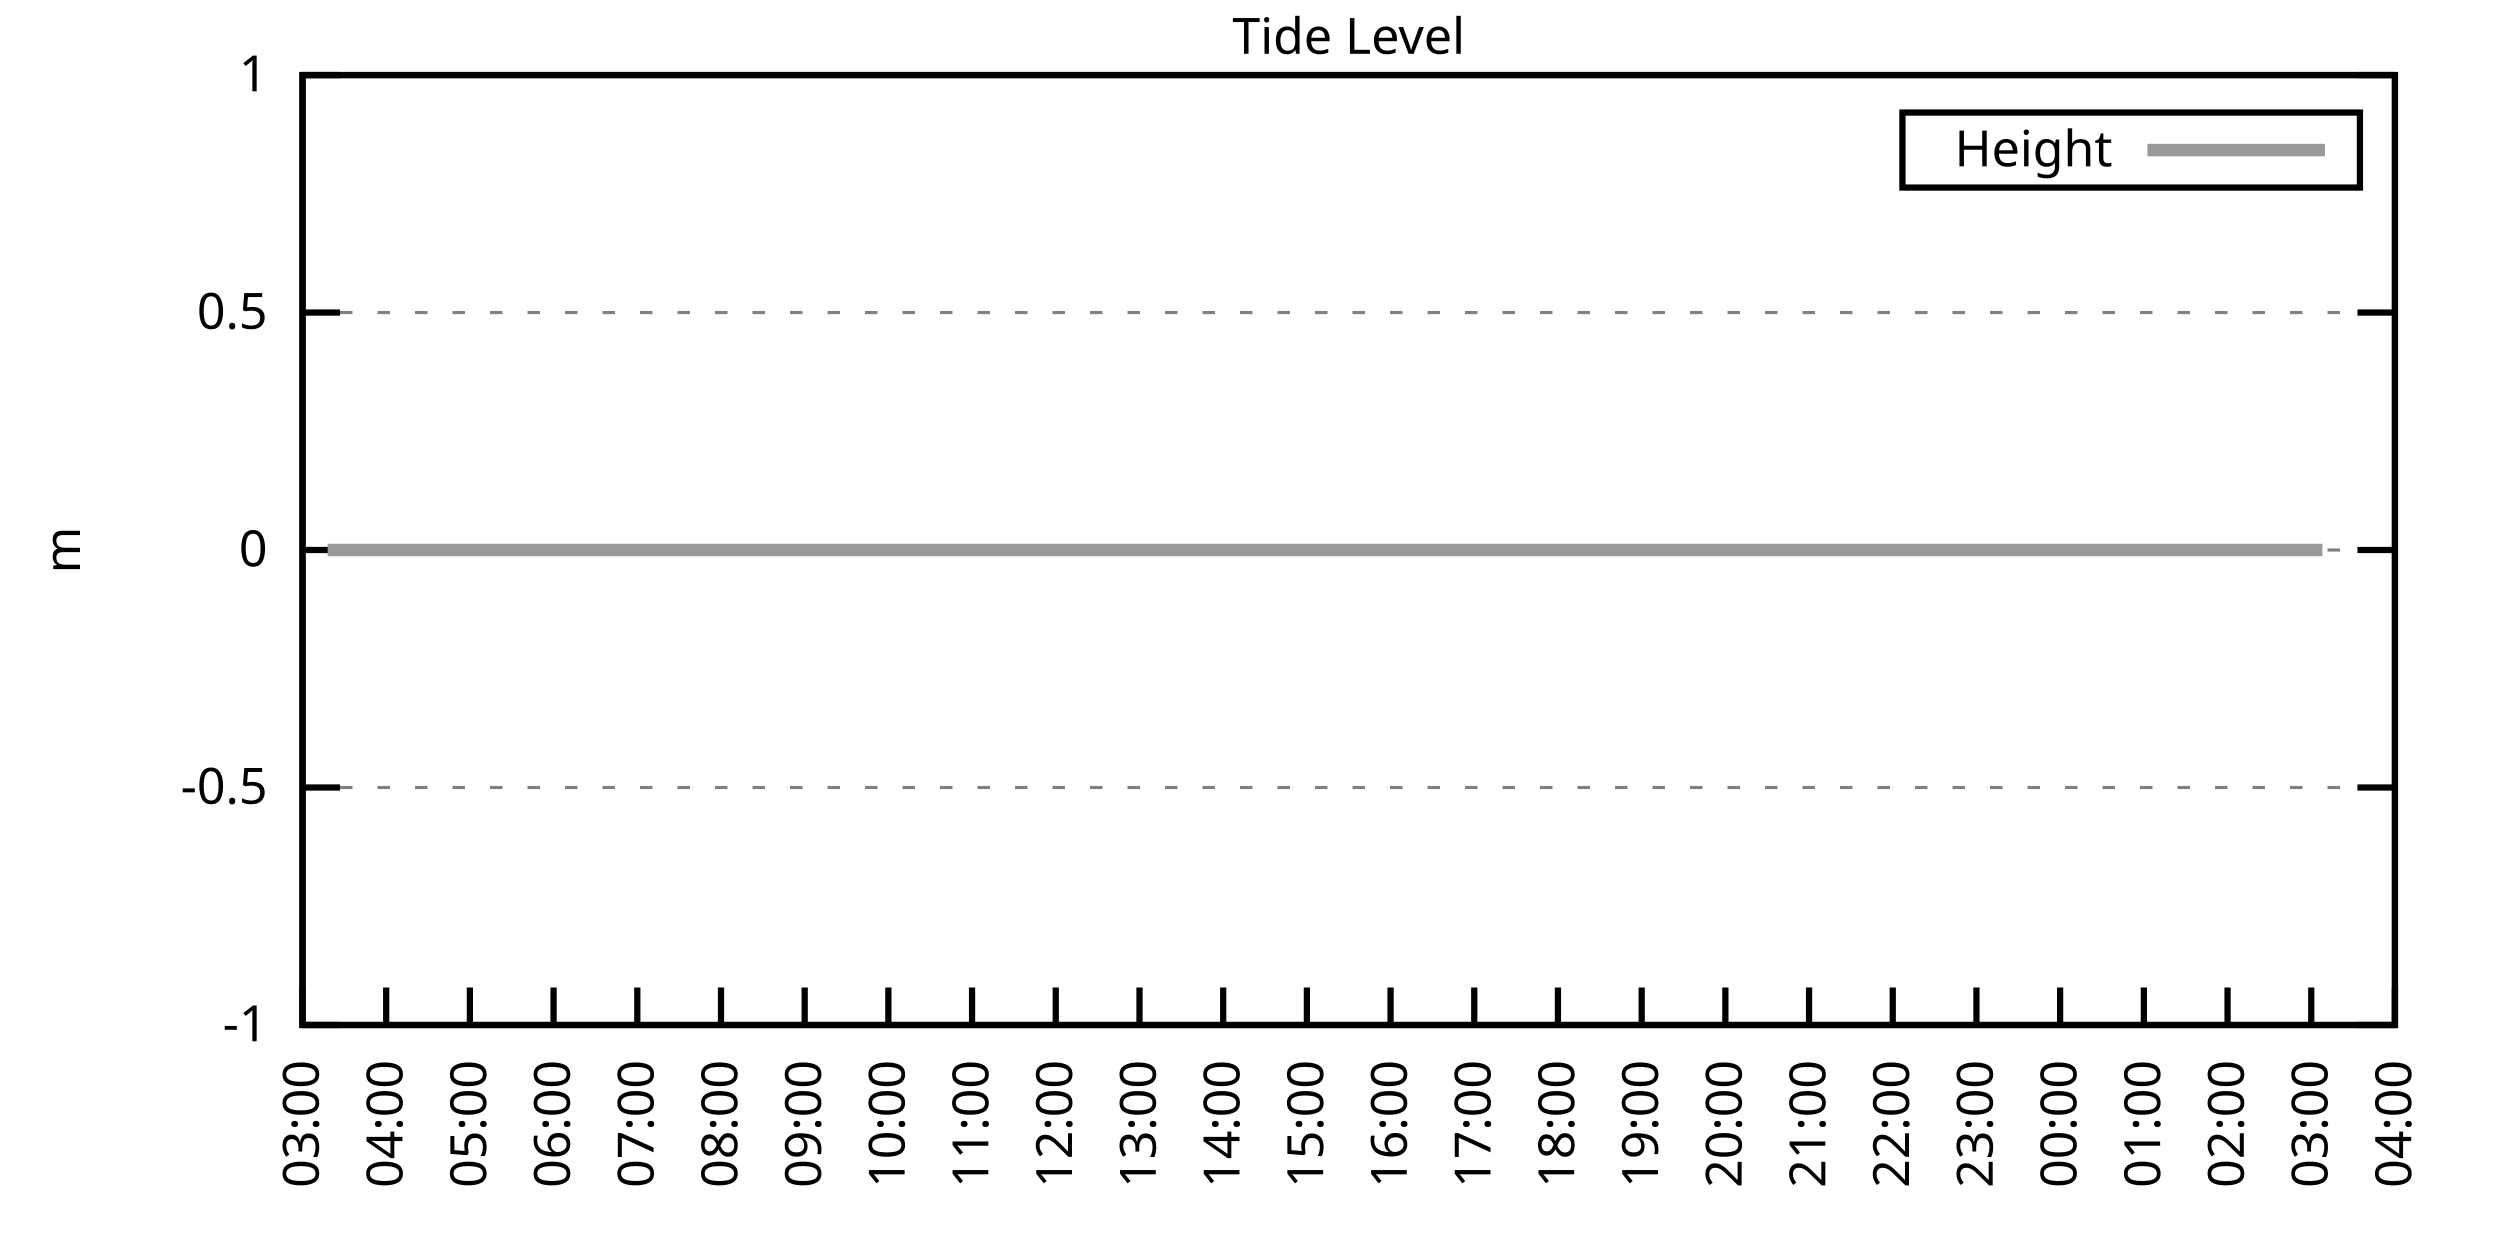
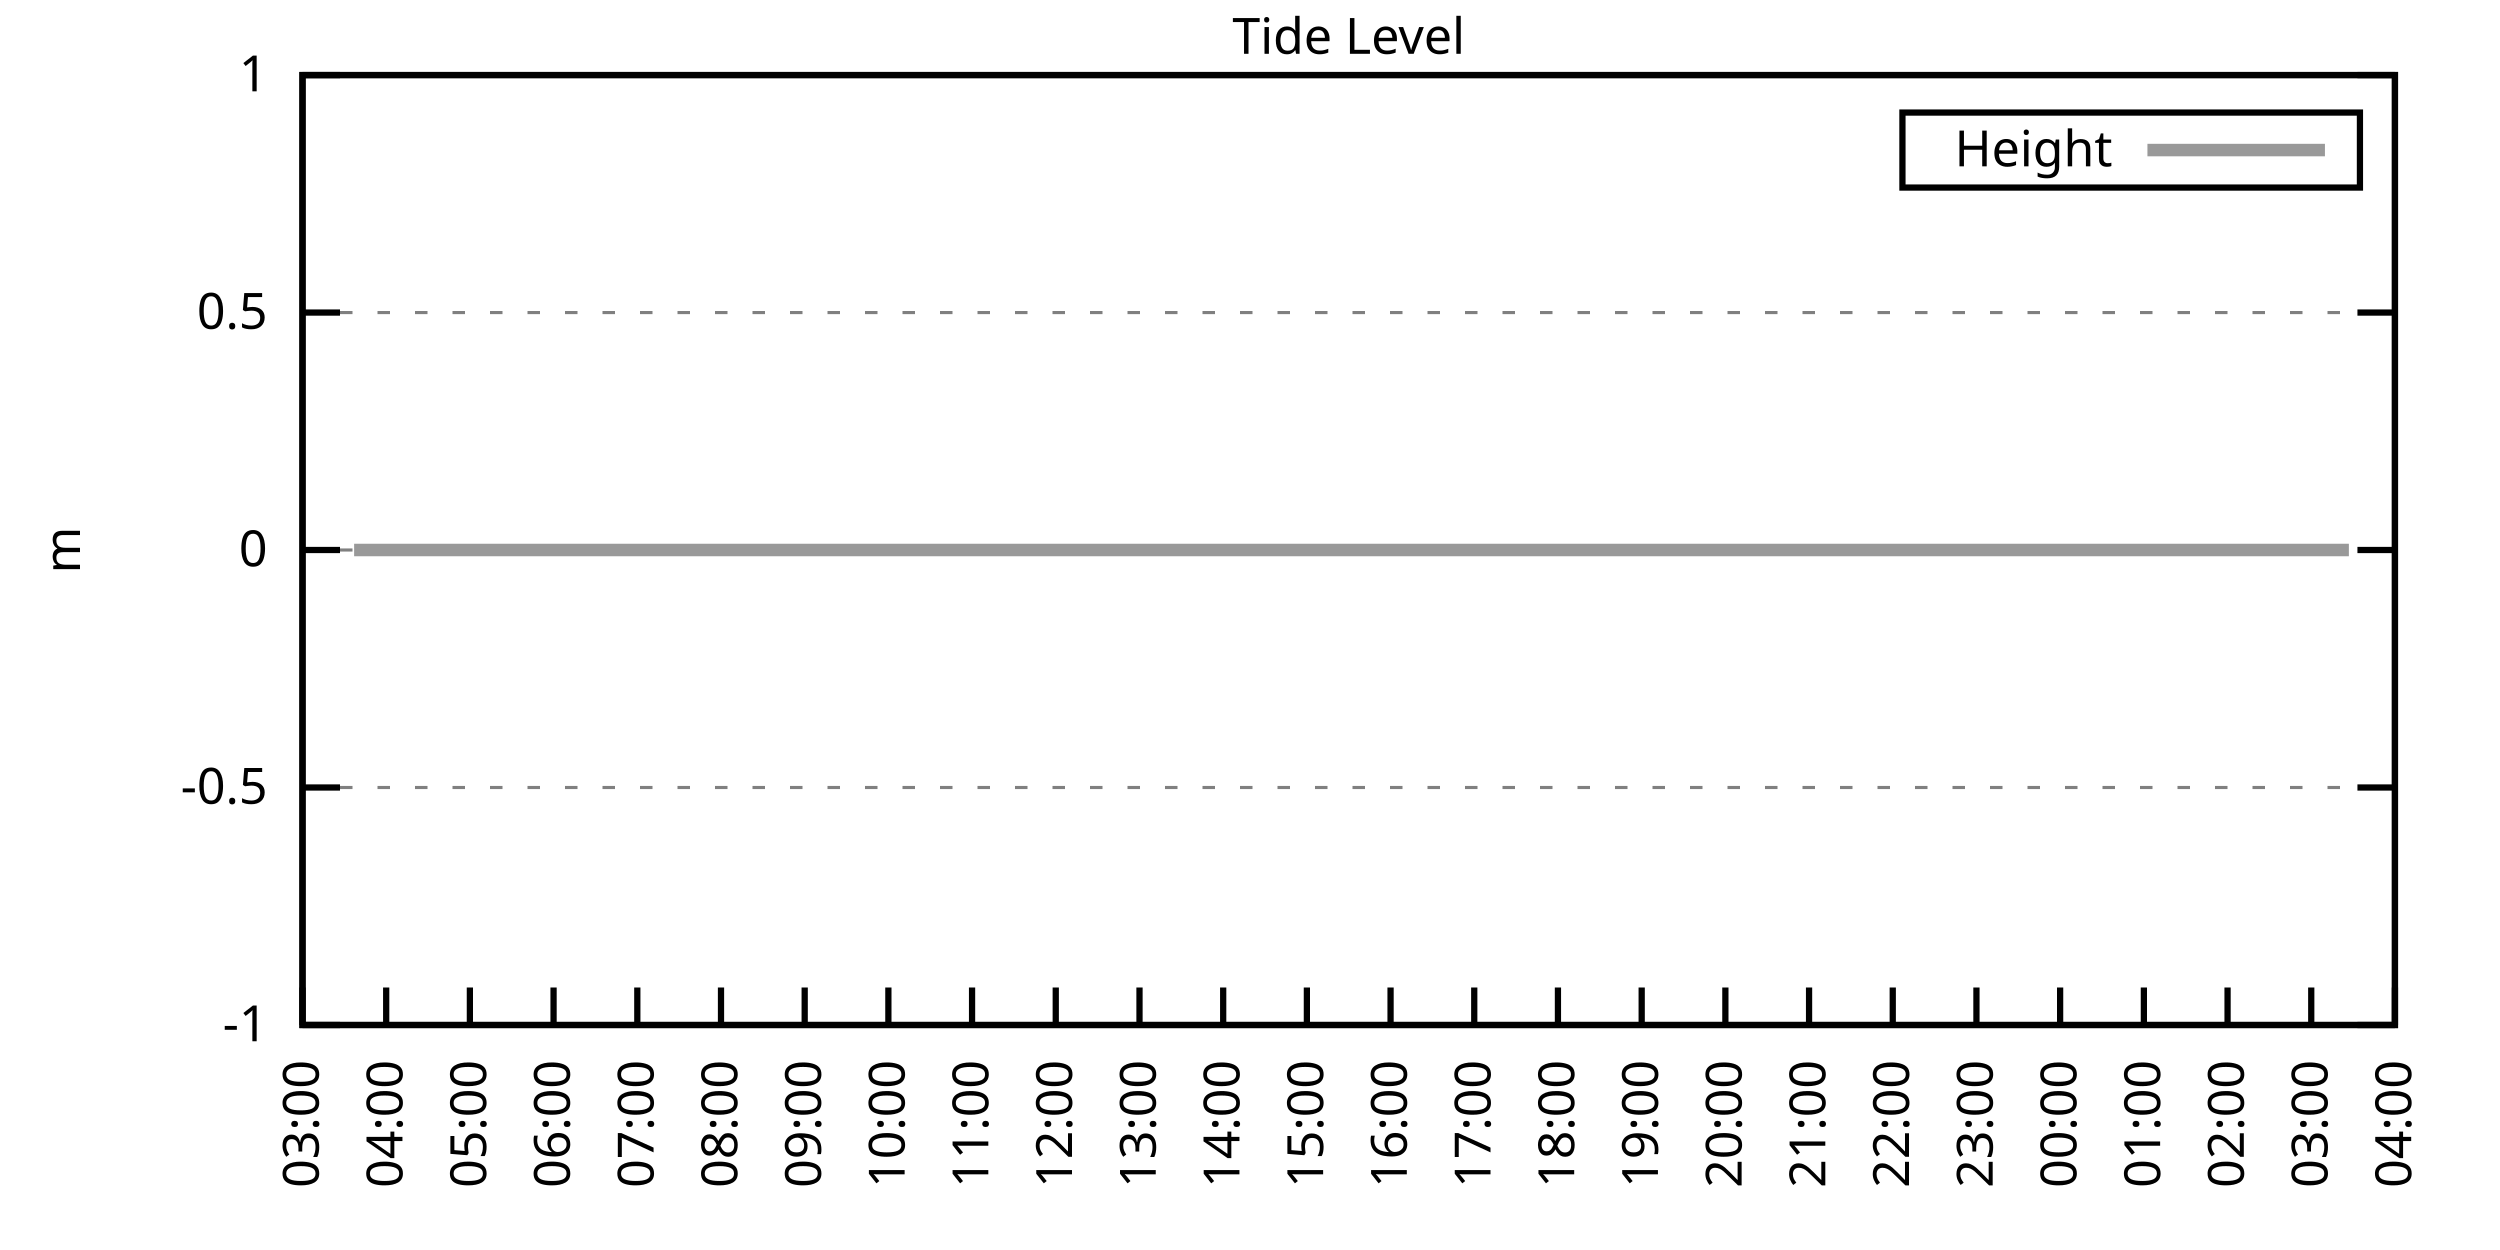
<svg xmlns="http://www.w3.org/2000/svg" xmlns:xlink="http://www.w3.org/1999/xlink" width="400" height="200" viewBox="0 0 400 200">
  <g id="gnuplot_canvas">
    <rect x="0" y="0" width="400" height="200" fill="none" />
    <defs>
      <circle id="gpDot" r="0.5" stroke-width="0.5" stroke="currentColor" />
      <path id="gpPt0" stroke-width="0.333" stroke="currentColor" d="M-1,0 h2 M0,-1 v2" />
      <path id="gpPt1" stroke-width="0.333" stroke="currentColor" d="M-1,-1 L1,1 M1,-1 L-1,1" />
      <path id="gpPt2" stroke-width="0.333" stroke="currentColor" d="M-1,0 L1,0 M0,-1 L0,1 M-1,-1 L1,1 M-1,1 L1,-1" />
      <rect id="gpPt3" stroke-width="0.333" stroke="currentColor" x="-1" y="-1" width="2" height="2" />
      <rect id="gpPt4" stroke-width="0.333" stroke="currentColor" fill="currentColor" x="-1" y="-1" width="2" height="2" />
      <circle id="gpPt5" stroke-width="0.333" stroke="currentColor" cx="0" cy="0" r="1" />
      <use xlink:href="#gpPt5" id="gpPt6" fill="currentColor" stroke="none" />
      <path id="gpPt7" stroke-width="0.333" stroke="currentColor" d="M0,-1.33 L-1.33,0.67 L1.33,0.67 z" />
      <use xlink:href="#gpPt7" id="gpPt8" fill="currentColor" stroke="none" />
      <use xlink:href="#gpPt7" id="gpPt9" stroke="currentColor" transform="rotate(180)" />
      <use xlink:href="#gpPt9" id="gpPt10" fill="currentColor" stroke="none" />
      <use xlink:href="#gpPt3" id="gpPt11" stroke="currentColor" transform="rotate(45)" />
      <use xlink:href="#gpPt11" id="gpPt12" fill="currentColor" stroke="none" />
      <path id="gpPt13" stroke-width="0.333" stroke="currentColor" d="M0,1.330 L1.265,0.411 L0.782,-1.067 L-0.782,-1.076 L-1.265,0.411 z" />
      <use xlink:href="#gpPt13" id="gpPt14" fill="currentColor" stroke="none" />
      <filter id="textbox" filterUnits="objectBoundingBox" x="0" y="0" height="1" width="1">
        <feFlood flood-color="white" flood-opacity="1" result="bgnd" />
        <feComposite in="SourceGraphic" in2="bgnd" operator="atop" />
      </filter>
      <filter id="greybox" filterUnits="objectBoundingBox" x="0" y="0" height="1" width="1">
        <feFlood flood-color="lightgrey" flood-opacity="1" result="grey" />
        <feComposite in="SourceGraphic" in2="grey" operator="atop" />
      </filter>
    </defs>
    <g fill="none" color="white" stroke="currentColor" stroke-width="1.00" stroke-linecap="butt" stroke-linejoin="miter">
</g>
    <g fill="none" color="black" stroke="currentColor" stroke-width="1.00" stroke-linecap="butt" stroke-linejoin="miter">
      <g stroke="none" shape-rendering="crispEdges">
        <polygon fill="rgb(255, 255, 255)" points="48.40,164.00 383.18,164.00 383.18,12.02 48.40,12.02 " />
      </g>
    </g>
    <g fill="none" color="black" stroke="currentColor" stroke-width="1.00" stroke-linecap="butt" stroke-linejoin="miter">
</g>
    <g fill="none" color="black" stroke="black" stroke-width="0.50" stroke-linecap="butt" stroke-linejoin="miter">
</g>
    <g fill="none" color="gray" stroke="currentColor" stroke-width="0.50" stroke-linecap="butt" stroke-linejoin="miter">
      <path stroke="gray" stroke-dasharray="2,4" class="gridline" d="M48.40,164.00 L383.19,164.00  " />
    </g>
    <g fill="none" color="gray" stroke="gray" stroke-width="1.00" stroke-linecap="butt" stroke-linejoin="miter">
</g>
    <g fill="none" color="black" stroke="currentColor" stroke-width="1.00" stroke-linecap="butt" stroke-linejoin="miter">
      <path stroke="black" d="M48.40,164.00 L54.40,164.00 M383.19,164.00 L377.19,164.00  " />
      <g transform="translate(42.80,166.60)" stroke="none" fill="black" font-family="Sans" font-size="8.00" text-anchor="end">
        <text>
          <tspan font-family="Sans">-1</tspan>
        </text>
      </g>
    </g>
    <g fill="none" color="black" stroke="currentColor" stroke-width="1.00" stroke-linecap="butt" stroke-linejoin="miter">
</g>
    <g fill="none" color="black" stroke="black" stroke-width="0.50" stroke-linecap="butt" stroke-linejoin="miter">
</g>
    <g fill="none" color="gray" stroke="currentColor" stroke-width="0.50" stroke-linecap="butt" stroke-linejoin="miter">
      <path stroke="gray" stroke-dasharray="2,4" class="gridline" d="M48.40,126.00 L383.19,126.00  " />
    </g>
    <g fill="none" color="gray" stroke="gray" stroke-width="1.00" stroke-linecap="butt" stroke-linejoin="miter">
</g>
    <g fill="none" color="black" stroke="currentColor" stroke-width="1.00" stroke-linecap="butt" stroke-linejoin="miter">
      <path stroke="black" d="M48.40,126.00 L54.40,126.00 M383.19,126.00 L377.19,126.00  " />
      <g transform="translate(42.80,128.60)" stroke="none" fill="black" font-family="Sans" font-size="8.00" text-anchor="end">
        <text>
          <tspan font-family="Sans">-0.5</tspan>
        </text>
      </g>
    </g>
    <g fill="none" color="black" stroke="currentColor" stroke-width="1.00" stroke-linecap="butt" stroke-linejoin="miter">
</g>
    <g fill="none" color="black" stroke="black" stroke-width="0.50" stroke-linecap="butt" stroke-linejoin="miter">
</g>
    <g fill="none" color="gray" stroke="currentColor" stroke-width="0.50" stroke-linecap="butt" stroke-linejoin="miter">
      <path stroke="gray" stroke-dasharray="2,4" class="gridline" d="M48.40,88.00 L383.19,88.00  " />
    </g>
    <g fill="none" color="gray" stroke="gray" stroke-width="1.00" stroke-linecap="butt" stroke-linejoin="miter">
</g>
    <g fill="none" color="black" stroke="currentColor" stroke-width="1.00" stroke-linecap="butt" stroke-linejoin="miter">
      <path stroke="black" d="M48.40,88.00 L54.40,88.00 M383.19,88.00 L377.19,88.00  " />
      <g transform="translate(42.80,90.60)" stroke="none" fill="black" font-family="Sans" font-size="8.00" text-anchor="end">
        <text>
          <tspan font-family="Sans"> 0</tspan>
        </text>
      </g>
    </g>
    <g fill="none" color="black" stroke="currentColor" stroke-width="1.00" stroke-linecap="butt" stroke-linejoin="miter">
</g>
    <g fill="none" color="black" stroke="black" stroke-width="0.50" stroke-linecap="butt" stroke-linejoin="miter">
</g>
    <g fill="none" color="gray" stroke="currentColor" stroke-width="0.50" stroke-linecap="butt" stroke-linejoin="miter">
      <path stroke="gray" stroke-dasharray="2,4" class="gridline" d="M48.40,50.01 L383.19,50.01  " />
    </g>
    <g fill="none" color="gray" stroke="gray" stroke-width="1.00" stroke-linecap="butt" stroke-linejoin="miter">
</g>
    <g fill="none" color="black" stroke="currentColor" stroke-width="1.00" stroke-linecap="butt" stroke-linejoin="miter">
      <path stroke="black" d="M48.40,50.01 L54.40,50.01 M383.19,50.01 L377.19,50.01  " />
      <g transform="translate(42.80,52.61)" stroke="none" fill="black" font-family="Sans" font-size="8.00" text-anchor="end">
        <text>
          <tspan font-family="Sans"> 0.5</tspan>
        </text>
      </g>
    </g>
    <g fill="none" color="black" stroke="currentColor" stroke-width="1.00" stroke-linecap="butt" stroke-linejoin="miter">
</g>
    <g fill="none" color="black" stroke="black" stroke-width="0.50" stroke-linecap="butt" stroke-linejoin="miter">
</g>
    <g fill="none" color="gray" stroke="currentColor" stroke-width="0.50" stroke-linecap="butt" stroke-linejoin="miter">
      <path stroke="gray" stroke-dasharray="2,4" class="gridline" d="M48.40,12.01 L383.19,12.01  " />
    </g>
    <g fill="none" color="gray" stroke="gray" stroke-width="1.00" stroke-linecap="butt" stroke-linejoin="miter">
</g>
    <g fill="none" color="black" stroke="currentColor" stroke-width="1.00" stroke-linecap="butt" stroke-linejoin="miter">
      <path stroke="black" d="M48.40,12.01 L54.40,12.01 M383.19,12.01 L377.19,12.01  " />
      <g transform="translate(42.80,14.61)" stroke="none" fill="black" font-family="Sans" font-size="8.00" text-anchor="end">
        <text>
          <tspan font-family="Sans"> 1</tspan>
        </text>
      </g>
    </g>
    <g fill="none" color="black" stroke="currentColor" stroke-width="1.00" stroke-linecap="butt" stroke-linejoin="miter">
      <path stroke="black" d="M48.40,164.00 L48.40,158.00  " />
      <g transform="translate(51.00,169.60) rotate(270.00)" stroke="none" fill="black" font-family="Sans" font-size="8.00" text-anchor="end">
        <text>
          <tspan font-family="Sans">03:00</tspan>
        </text>
      </g>
    </g>
    <g fill="none" color="black" stroke="currentColor" stroke-width="1.00" stroke-linecap="butt" stroke-linejoin="miter">
      <path stroke="black" d="M61.79,164.00 L61.79,158.00  " />
      <g transform="translate(64.39,169.60) rotate(270.00)" stroke="none" fill="black" font-family="Sans" font-size="8.00" text-anchor="end">
        <text>
          <tspan font-family="Sans">04:00</tspan>
        </text>
      </g>
    </g>
    <g fill="none" color="black" stroke="currentColor" stroke-width="1.00" stroke-linecap="butt" stroke-linejoin="miter">
      <path stroke="black" d="M75.18,164.00 L75.18,158.00  " />
      <g transform="translate(77.78,169.60) rotate(270.00)" stroke="none" fill="black" font-family="Sans" font-size="8.00" text-anchor="end">
        <text>
          <tspan font-family="Sans">05:00</tspan>
        </text>
      </g>
    </g>
    <g fill="none" color="black" stroke="currentColor" stroke-width="1.00" stroke-linecap="butt" stroke-linejoin="miter">
      <path stroke="black" d="M88.57,164.00 L88.57,158.00  " />
      <g transform="translate(91.17,169.60) rotate(270.00)" stroke="none" fill="black" font-family="Sans" font-size="8.00" text-anchor="end">
        <text>
          <tspan font-family="Sans">06:00</tspan>
        </text>
      </g>
    </g>
    <g fill="none" color="black" stroke="currentColor" stroke-width="1.00" stroke-linecap="butt" stroke-linejoin="miter">
      <path stroke="black" d="M101.97,164.00 L101.97,158.00  " />
      <g transform="translate(104.57,169.60) rotate(270.00)" stroke="none" fill="black" font-family="Sans" font-size="8.00" text-anchor="end">
        <text>
          <tspan font-family="Sans">07:00</tspan>
        </text>
      </g>
    </g>
    <g fill="none" color="black" stroke="currentColor" stroke-width="1.00" stroke-linecap="butt" stroke-linejoin="miter">
      <path stroke="black" d="M115.36,164.00 L115.36,158.00  " />
      <g transform="translate(117.96,169.60) rotate(270.00)" stroke="none" fill="black" font-family="Sans" font-size="8.00" text-anchor="end">
        <text>
          <tspan font-family="Sans">08:00</tspan>
        </text>
      </g>
    </g>
    <g fill="none" color="black" stroke="currentColor" stroke-width="1.00" stroke-linecap="butt" stroke-linejoin="miter">
      <path stroke="black" d="M128.75,164.00 L128.75,158.00  " />
      <g transform="translate(131.35,169.60) rotate(270.00)" stroke="none" fill="black" font-family="Sans" font-size="8.00" text-anchor="end">
        <text>
          <tspan font-family="Sans">09:00</tspan>
        </text>
      </g>
    </g>
    <g fill="none" color="black" stroke="currentColor" stroke-width="1.00" stroke-linecap="butt" stroke-linejoin="miter">
      <path stroke="black" d="M142.14,164.00 L142.14,158.00  " />
      <g transform="translate(144.74,169.60) rotate(270.00)" stroke="none" fill="black" font-family="Sans" font-size="8.00" text-anchor="end">
        <text>
          <tspan font-family="Sans">10:00</tspan>
        </text>
      </g>
    </g>
    <g fill="none" color="black" stroke="currentColor" stroke-width="1.00" stroke-linecap="butt" stroke-linejoin="miter">
      <path stroke="black" d="M155.53,164.00 L155.53,158.00  " />
      <g transform="translate(158.13,169.60) rotate(270.00)" stroke="none" fill="black" font-family="Sans" font-size="8.00" text-anchor="end">
        <text>
          <tspan font-family="Sans">11:00</tspan>
        </text>
      </g>
    </g>
    <g fill="none" color="black" stroke="currentColor" stroke-width="1.00" stroke-linecap="butt" stroke-linejoin="miter">
      <path stroke="black" d="M168.92,164.00 L168.92,158.00  " />
      <g transform="translate(171.52,169.60) rotate(270.00)" stroke="none" fill="black" font-family="Sans" font-size="8.00" text-anchor="end">
        <text>
          <tspan font-family="Sans">12:00</tspan>
        </text>
      </g>
    </g>
    <g fill="none" color="black" stroke="currentColor" stroke-width="1.00" stroke-linecap="butt" stroke-linejoin="miter">
      <path stroke="black" d="M182.32,164.00 L182.32,158.00  " />
      <g transform="translate(184.92,169.60) rotate(270.00)" stroke="none" fill="black" font-family="Sans" font-size="8.00" text-anchor="end">
        <text>
          <tspan font-family="Sans">13:00</tspan>
        </text>
      </g>
    </g>
    <g fill="none" color="black" stroke="currentColor" stroke-width="1.00" stroke-linecap="butt" stroke-linejoin="miter">
      <path stroke="black" d="M195.71,164.00 L195.71,158.00  " />
      <g transform="translate(198.31,169.60) rotate(270.00)" stroke="none" fill="black" font-family="Sans" font-size="8.00" text-anchor="end">
        <text>
          <tspan font-family="Sans">14:00</tspan>
        </text>
      </g>
    </g>
    <g fill="none" color="black" stroke="currentColor" stroke-width="1.00" stroke-linecap="butt" stroke-linejoin="miter">
      <path stroke="black" d="M209.10,164.00 L209.10,158.00  " />
      <g transform="translate(211.70,169.60) rotate(270.00)" stroke="none" fill="black" font-family="Sans" font-size="8.00" text-anchor="end">
        <text>
          <tspan font-family="Sans">15:00</tspan>
        </text>
      </g>
    </g>
    <g fill="none" color="black" stroke="currentColor" stroke-width="1.00" stroke-linecap="butt" stroke-linejoin="miter">
      <path stroke="black" d="M222.49,164.00 L222.49,158.00  " />
      <g transform="translate(225.09,169.60) rotate(270.00)" stroke="none" fill="black" font-family="Sans" font-size="8.00" text-anchor="end">
        <text>
          <tspan font-family="Sans">16:00</tspan>
        </text>
      </g>
    </g>
    <g fill="none" color="black" stroke="currentColor" stroke-width="1.00" stroke-linecap="butt" stroke-linejoin="miter">
      <path stroke="black" d="M235.88,164.00 L235.88,158.00  " />
      <g transform="translate(238.48,169.60) rotate(270.00)" stroke="none" fill="black" font-family="Sans" font-size="8.00" text-anchor="end">
        <text>
          <tspan font-family="Sans">17:00</tspan>
        </text>
      </g>
    </g>
    <g fill="none" color="black" stroke="currentColor" stroke-width="1.00" stroke-linecap="butt" stroke-linejoin="miter">
      <path stroke="black" d="M249.27,164.00 L249.27,158.00  " />
      <g transform="translate(251.87,169.60) rotate(270.00)" stroke="none" fill="black" font-family="Sans" font-size="8.00" text-anchor="end">
        <text>
          <tspan font-family="Sans">18:00</tspan>
        </text>
      </g>
    </g>
    <g fill="none" color="black" stroke="currentColor" stroke-width="1.00" stroke-linecap="butt" stroke-linejoin="miter">
      <path stroke="black" d="M262.67,164.00 L262.67,158.00  " />
      <g transform="translate(265.27,169.60) rotate(270.00)" stroke="none" fill="black" font-family="Sans" font-size="8.00" text-anchor="end">
        <text>
          <tspan font-family="Sans">19:00</tspan>
        </text>
      </g>
    </g>
    <g fill="none" color="black" stroke="currentColor" stroke-width="1.00" stroke-linecap="butt" stroke-linejoin="miter">
      <path stroke="black" d="M276.06,164.00 L276.06,158.00  " />
      <g transform="translate(278.66,169.60) rotate(270.00)" stroke="none" fill="black" font-family="Sans" font-size="8.00" text-anchor="end">
        <text>
          <tspan font-family="Sans">20:00</tspan>
        </text>
      </g>
    </g>
    <g fill="none" color="black" stroke="currentColor" stroke-width="1.00" stroke-linecap="butt" stroke-linejoin="miter">
      <path stroke="black" d="M289.45,164.00 L289.45,158.00  " />
      <g transform="translate(292.05,169.60) rotate(270.00)" stroke="none" fill="black" font-family="Sans" font-size="8.00" text-anchor="end">
        <text>
          <tspan font-family="Sans">21:00</tspan>
        </text>
      </g>
    </g>
    <g fill="none" color="black" stroke="currentColor" stroke-width="1.00" stroke-linecap="butt" stroke-linejoin="miter">
      <path stroke="black" d="M302.84,164.00 L302.84,158.00  " />
      <g transform="translate(305.44,169.60) rotate(270.00)" stroke="none" fill="black" font-family="Sans" font-size="8.00" text-anchor="end">
        <text>
          <tspan font-family="Sans">22:00</tspan>
        </text>
      </g>
    </g>
    <g fill="none" color="black" stroke="currentColor" stroke-width="1.00" stroke-linecap="butt" stroke-linejoin="miter">
      <path stroke="black" d="M316.23,164.00 L316.23,158.00  " />
      <g transform="translate(318.83,169.60) rotate(270.00)" stroke="none" fill="black" font-family="Sans" font-size="8.00" text-anchor="end">
        <text>
          <tspan font-family="Sans">23:00</tspan>
        </text>
      </g>
    </g>
    <g fill="none" color="black" stroke="currentColor" stroke-width="1.00" stroke-linecap="butt" stroke-linejoin="miter">
      <path stroke="black" d="M329.62,164.00 L329.62,158.00  " />
      <g transform="translate(332.22,169.60) rotate(270.00)" stroke="none" fill="black" font-family="Sans" font-size="8.00" text-anchor="end">
        <text>
          <tspan font-family="Sans">00:00</tspan>
        </text>
      </g>
    </g>
    <g fill="none" color="black" stroke="currentColor" stroke-width="1.00" stroke-linecap="butt" stroke-linejoin="miter">
      <path stroke="black" d="M343.02,164.00 L343.02,158.00  " />
      <g transform="translate(345.62,169.60) rotate(270.00)" stroke="none" fill="black" font-family="Sans" font-size="8.00" text-anchor="end">
        <text>
          <tspan font-family="Sans">01:00</tspan>
        </text>
      </g>
    </g>
    <g fill="none" color="black" stroke="currentColor" stroke-width="1.00" stroke-linecap="butt" stroke-linejoin="miter">
      <path stroke="black" d="M356.41,164.00 L356.41,158.00  " />
      <g transform="translate(359.01,169.60) rotate(270.00)" stroke="none" fill="black" font-family="Sans" font-size="8.00" text-anchor="end">
        <text>
          <tspan font-family="Sans">02:00</tspan>
        </text>
      </g>
    </g>
    <g fill="none" color="black" stroke="currentColor" stroke-width="1.00" stroke-linecap="butt" stroke-linejoin="miter">
      <path stroke="black" d="M369.80,164.00 L369.80,158.00  " />
      <g transform="translate(372.40,169.60) rotate(270.00)" stroke="none" fill="black" font-family="Sans" font-size="8.00" text-anchor="end">
        <text>
          <tspan font-family="Sans">03:00</tspan>
        </text>
      </g>
    </g>
    <g fill="none" color="black" stroke="currentColor" stroke-width="1.00" stroke-linecap="butt" stroke-linejoin="miter">
      <path stroke="black" d="M383.19,164.00 L383.19,158.00  " />
      <g transform="translate(385.79,169.60) rotate(270.00)" stroke="none" fill="black" font-family="Sans" font-size="8.00" text-anchor="end">
        <text>
          <tspan font-family="Sans">04:00</tspan>
        </text>
      </g>
    </g>
    <g fill="none" color="black" stroke="currentColor" stroke-width="1.00" stroke-linecap="butt" stroke-linejoin="miter">
</g>
    <g fill="none" color="black" stroke="currentColor" stroke-width="1.00" stroke-linecap="butt" stroke-linejoin="miter">
      <path stroke="black" d="M48.40,12.01 L48.40,164.00 L383.19,164.00 L383.19,12.01 L48.40,12.01 Z  " />
    </g>
    <g fill="none" color="black" stroke="currentColor" stroke-width="1.00" stroke-linecap="butt" stroke-linejoin="miter">
</g>
    <g fill="none" color="black" stroke="currentColor" stroke-width="1.00" stroke-linecap="butt" stroke-linejoin="miter">
      <path stroke="black" d="M304.39,30.01 L304.39,18.01 L377.59,18.01 L377.59,30.01 L304.39,30.01 Z  " />
    </g>
    <g id="Tide_level_plot_1">
      <g fill="none" color="white" stroke="black" stroke-width="2.00" stroke-linecap="butt" stroke-linejoin="miter">
</g>
      <g fill="none" color="black" stroke="currentColor" stroke-width="2.00" stroke-linecap="butt" stroke-linejoin="miter">
        <g transform="translate(337.99,26.61)" stroke="none" fill="black" font-family="Sans" font-size="8.00" text-anchor="end">
          <text>
            <tspan font-family="Sans">Height</tspan>
          </text>
        </g>
      </g>
      <g fill="none" color="black" stroke="currentColor" stroke-width="2.00" stroke-linecap="butt" stroke-linejoin="miter">
-         <path stroke="rgb(153, 153, 153)" d="M343.59,24.01 L371.99,24.01 M52.42,88.00 L54.65,88.00 L56.66,88.00 L59.34,88.00 L61.57,88.00 L63.58,88.00   L66.03,88.00 L68.26,88.00 L70.50,88.00 L72.50,88.00 L74.96,88.00 L77.19,88.00 L79.20,88.00 L81.43,88.00   L83.89,88.00 L86.12,88.00 L88.13,88.00 L90.58,88.00 L92.37,88.00 L94.82,88.00 L97.06,88.00 L99.51,88.00   L101.74,88.00 L103.75,88.00 L105.98,88.00 L108.44,88.00 L110.67,88.00 L112.46,88.00 L114.91,88.00 L117.14,88.00   L119.38,88.00 L121.38,88.00 L124.06,88.00 L126.07,88.00 L128.53,88.00 L130.54,88.00 L132.54,88.00 L135.22,88.00   L137.01,88.00 L139.46,88.00 L141.92,88.00 L143.70,88.00 L146.38,88.00 L148.17,88.00 L150.62,88.00 L152.85,88.00   L155.09,88.00 L157.10,88.00 L159.55,88.00 L161.78,88.00 L164.01,88.00 L166.47,88.00 L168.48,88.00 L170.93,88.00   L172.94,88.00 L175.40,88.00 L177.18,88.00 L179.64,88.00 L182.09,88.00 L183.88,88.00 L186.33,88.00 L188.57,88.00   L190.80,88.00 L193.03,88.00 L195.48,88.00 L197.49,88.00 L199.73,88.00 L202.18,88.00 L203.97,88.00 L206.20,88.00   L208.65,88.00 L211.11,88.00 L212.89,88.00 L215.57,88.00 L217.58,88.00 L219.81,88.00 L222.27,88.00 L224.28,88.00   L226.73,88.00 L228.74,88.00 L230.97,88.00 L233.43,88.00 L235.66,88.00 L237.67,88.00 L240.12,88.00 L242.36,88.00   L244.59,88.00 L246.60,88.00 L249.05,88.00 L251.06,88.00 L253.51,88.00 L255.52,88.00 L257.76,88.00 L260.21,88.00   L262.22,88.00 L264.67,88.00 L266.68,88.00 L268.92,88.00 L271.15,88.00 L273.16,88.00 L275.61,88.00 L278.07,88.00   L280.07,88.00 L282.31,88.00 L284.32,88.00 L286.55,88.00 L289.00,88.00 L291.46,88.00 L293.24,88.00 L295.70,88.00   L298.15,88.00 L300.16,88.00 L302.17,88.00 L304.63,88.00 L306.86,88.00 L309.31,88.00 L311.32,88.00 L313.55,88.00   L315.79,88.00 L317.79,88.00 L320.25,88.00 L322.70,88.00 L324.49,88.00 L327.17,88.00 L329.40,88.00 L331.63,88.00   L333.42,88.00 L335.87,88.00 L338.10,88.00 L340.34,88.00 L342.79,88.00 L344.80,88.00 L346.81,88.00 L349.26,88.00   L351.50,88.00 L353.73,88.00 L355.96,88.00 L358.42,88.00 L360.65,88.00 L362.66,88.00 L365.11,88.00 L367.12,88.00   L369.58,88.00 L371.58,88.00  " />
+         <path stroke="rgb(153, 153, 153)" d="M343.59,24.01 L371.99,24.01 M56.66,88.00 L59.34,88.00 L61.57,88.00 L63.58,88.00 L66.03,88.00 L68.26,88.00   L70.50,88.00 L72.50,88.00 L74.96,88.00 L77.19,88.00 L79.20,88.00 L81.43,88.00 L83.89,88.00 L86.12,88.00   L88.13,88.00 L90.58,88.00 L92.37,88.00 L94.82,88.00 L97.06,88.00 L99.51,88.00 L101.74,88.00 L103.75,88.00   L105.98,88.00 L108.44,88.00 L110.67,88.00 L112.46,88.00 L114.91,88.00 L117.14,88.00 L119.38,88.00 L121.38,88.00   L124.06,88.00 L126.07,88.00 L128.53,88.00 L130.54,88.00 L132.54,88.00 L135.22,88.00 L137.01,88.00 L139.46,88.00   L141.92,88.00 L143.70,88.00 L146.38,88.00 L148.17,88.00 L150.62,88.00 L152.85,88.00 L155.09,88.00 L157.10,88.00   L159.55,88.00 L161.78,88.00 L164.01,88.00 L166.47,88.00 L168.48,88.00 L170.93,88.00 L172.94,88.00 L175.40,88.00   L177.18,88.00 L179.64,88.00 L182.09,88.00 L183.88,88.00 L186.33,88.00 L188.57,88.00 L190.80,88.00 L193.03,88.00   L195.48,88.00 L197.49,88.00 L199.73,88.00 L202.18,88.00 L203.97,88.00 L206.20,88.00 L208.65,88.00 L211.11,88.00   L212.89,88.00 L215.57,88.00 L217.58,88.00 L219.81,88.00 L222.27,88.00 L224.28,88.00 L226.73,88.00 L228.74,88.00   L230.97,88.00 L233.43,88.00 L235.66,88.00 L237.67,88.00 L240.12,88.00 L242.36,88.00 L244.59,88.00 L246.60,88.00   L249.05,88.00 L251.06,88.00 L253.51,88.00 L255.52,88.00 L257.76,88.00 L260.21,88.00 L262.22,88.00 L264.67,88.00   L266.68,88.00 L268.92,88.00 L271.15,88.00 L273.16,88.00 L275.61,88.00 L278.07,88.00 L280.07,88.00 L282.31,88.00   L284.32,88.00 L286.55,88.00 L289.00,88.00 L291.46,88.00 L293.24,88.00 L295.70,88.00 L298.15,88.00 L300.16,88.00   L302.17,88.00 L304.63,88.00 L306.86,88.00 L309.31,88.00 L311.32,88.00 L313.55,88.00 L315.79,88.00 L317.79,88.00   L320.25,88.00 L322.70,88.00 L324.49,88.00 L327.17,88.00 L329.40,88.00 L331.63,88.00 L333.42,88.00 L335.87,88.00   L338.10,88.00 L340.34,88.00 L342.79,88.00 L344.80,88.00 L346.81,88.00 L349.26,88.00 L351.50,88.00 L353.73,88.00   L355.96,88.00 L358.42,88.00 L360.65,88.00 L362.66,88.00 L365.11,88.00 L367.12,88.00 L369.58,88.00 L371.58,88.00   L374.04,88.00 L375.82,88.00  " />
      </g>
    </g>
    <g fill="none" color="black" stroke="currentColor" stroke-width="2.00" stroke-linecap="butt" stroke-linejoin="miter">
</g>
    <g fill="none" color="black" stroke="black" stroke-width="1.00" stroke-linecap="butt" stroke-linejoin="miter">
</g>
    <g fill="none" color="black" stroke="currentColor" stroke-width="1.00" stroke-linecap="butt" stroke-linejoin="miter">
      <path stroke="black" d="M48.40,12.01 L48.40,164.00 L383.19,164.00 L383.19,12.01 L48.40,12.01 Z  " />
      <g transform="translate(12.80,88.01) rotate(270.00)" stroke="none" fill="black" font-family="Sans" font-size="8.00" text-anchor="middle">
        <text>
          <tspan font-family="Sans">m</tspan>
        </text>
      </g>
    </g>
    <g fill="none" color="black" stroke="currentColor" stroke-width="1.00" stroke-linecap="butt" stroke-linejoin="miter">
</g>
    <g fill="none" color="black" stroke="currentColor" stroke-width="1.00" stroke-linecap="butt" stroke-linejoin="miter">
      <g transform="translate(215.79,8.61)" stroke="none" fill="black" font-family="Sans" font-size="8.00" text-anchor="middle">
        <text>
          <tspan font-family="Sans">Tide Level</tspan>
        </text>
      </g>
    </g>
    <g fill="none" color="black" stroke="currentColor" stroke-width="1.00" stroke-linecap="butt" stroke-linejoin="miter">
</g>
  </g>
</svg>
